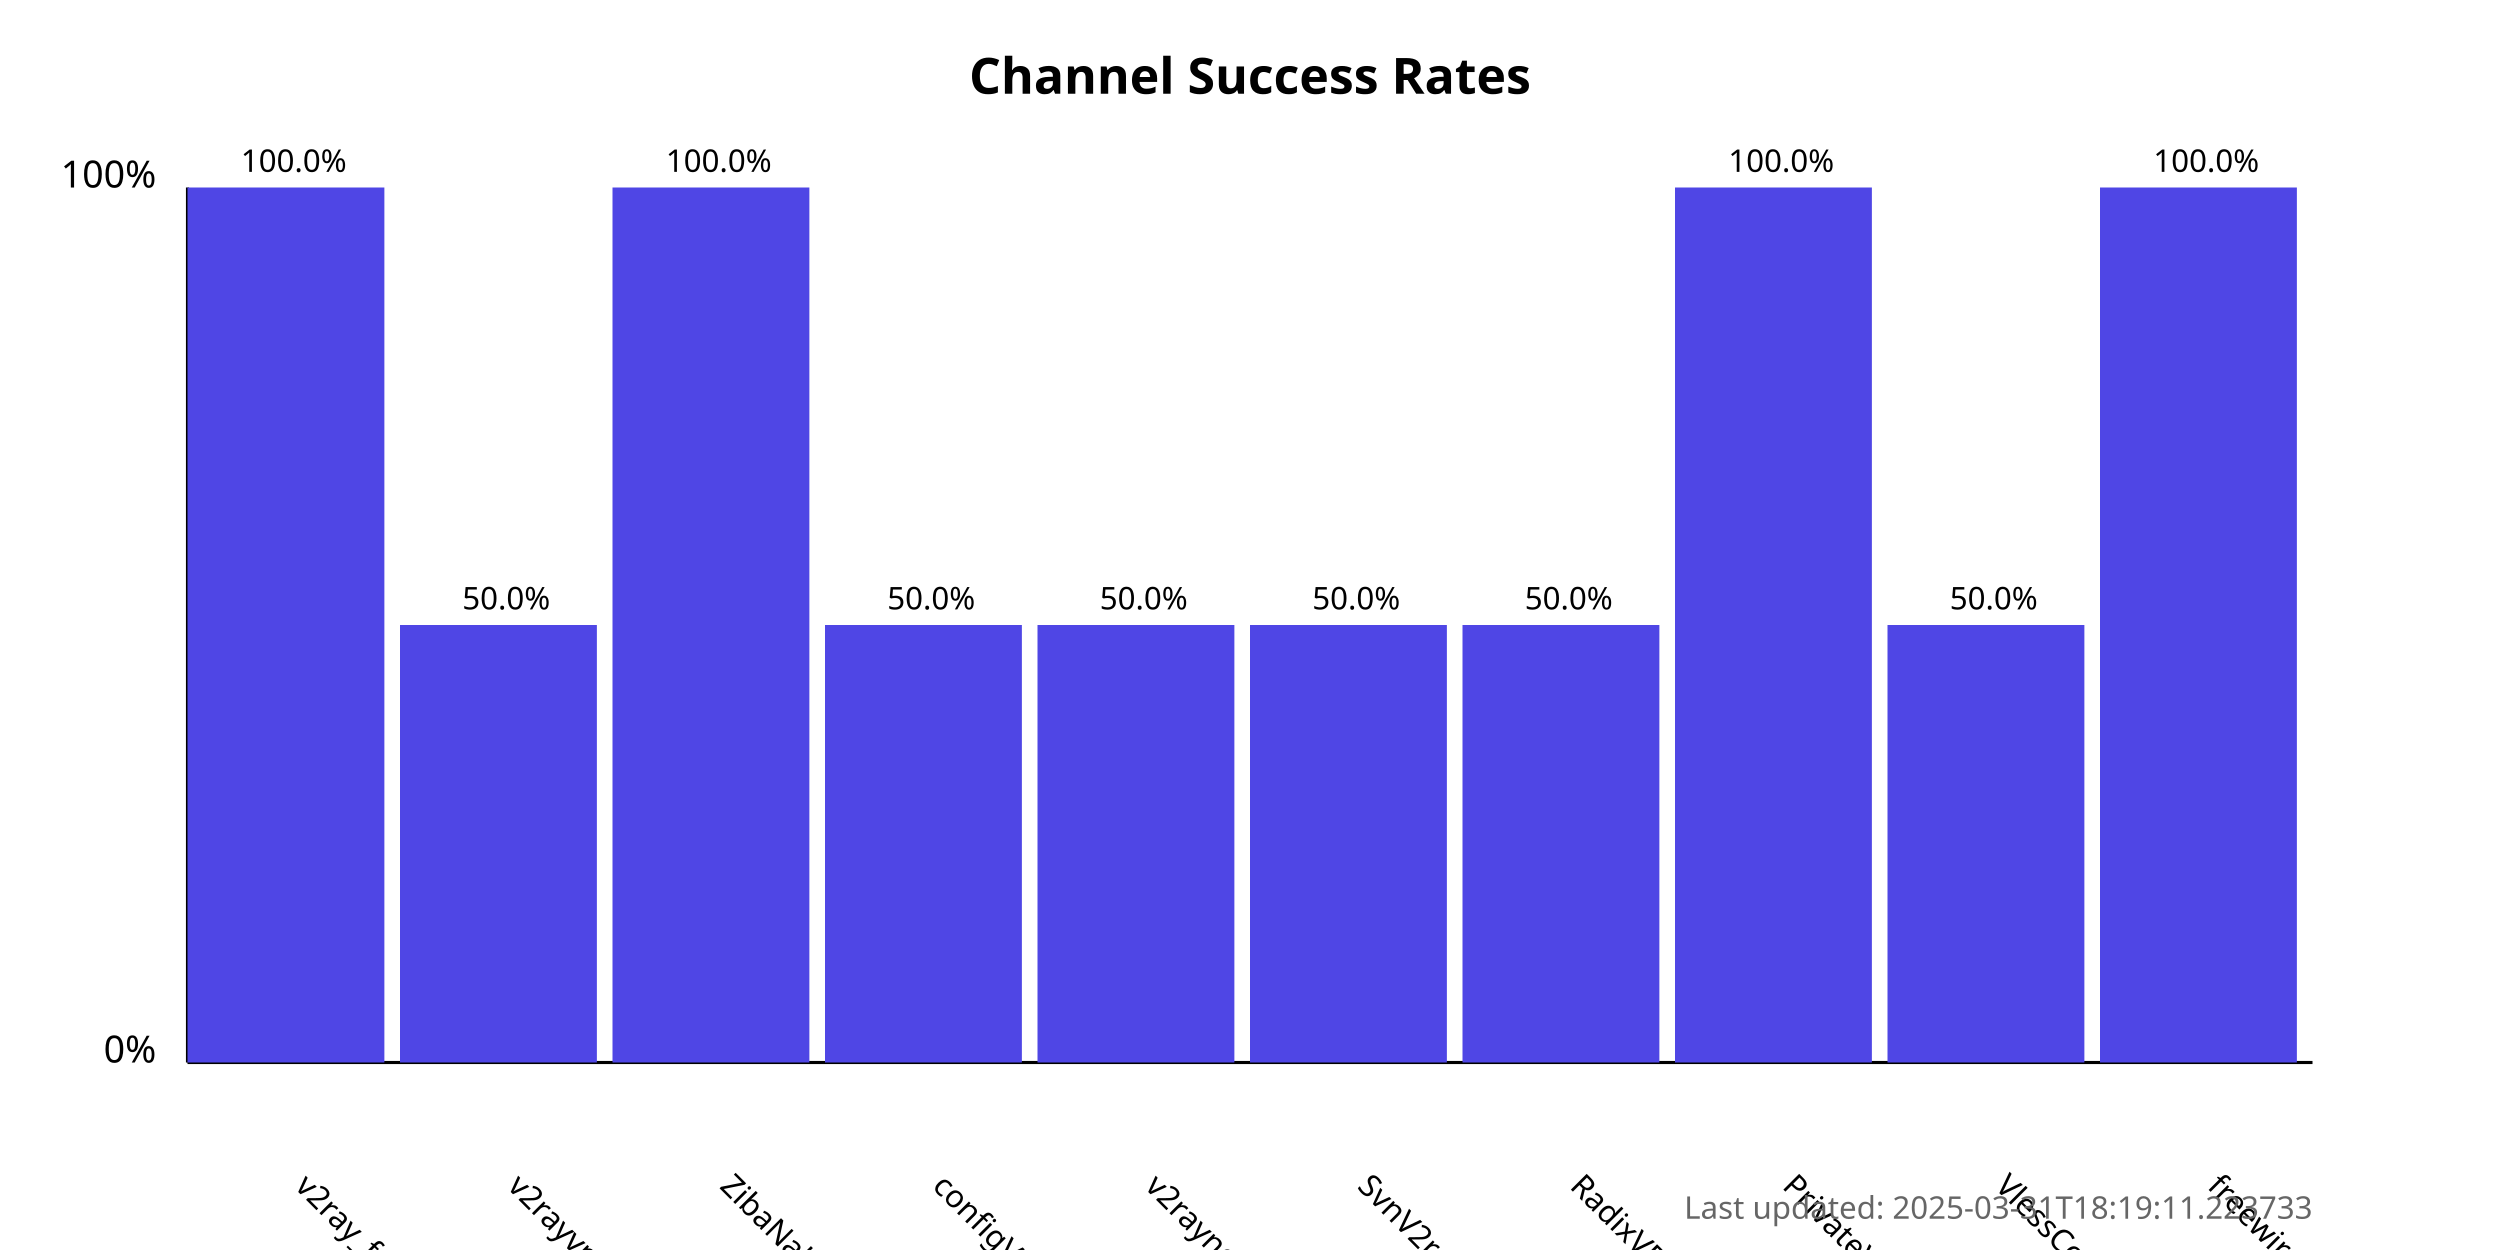
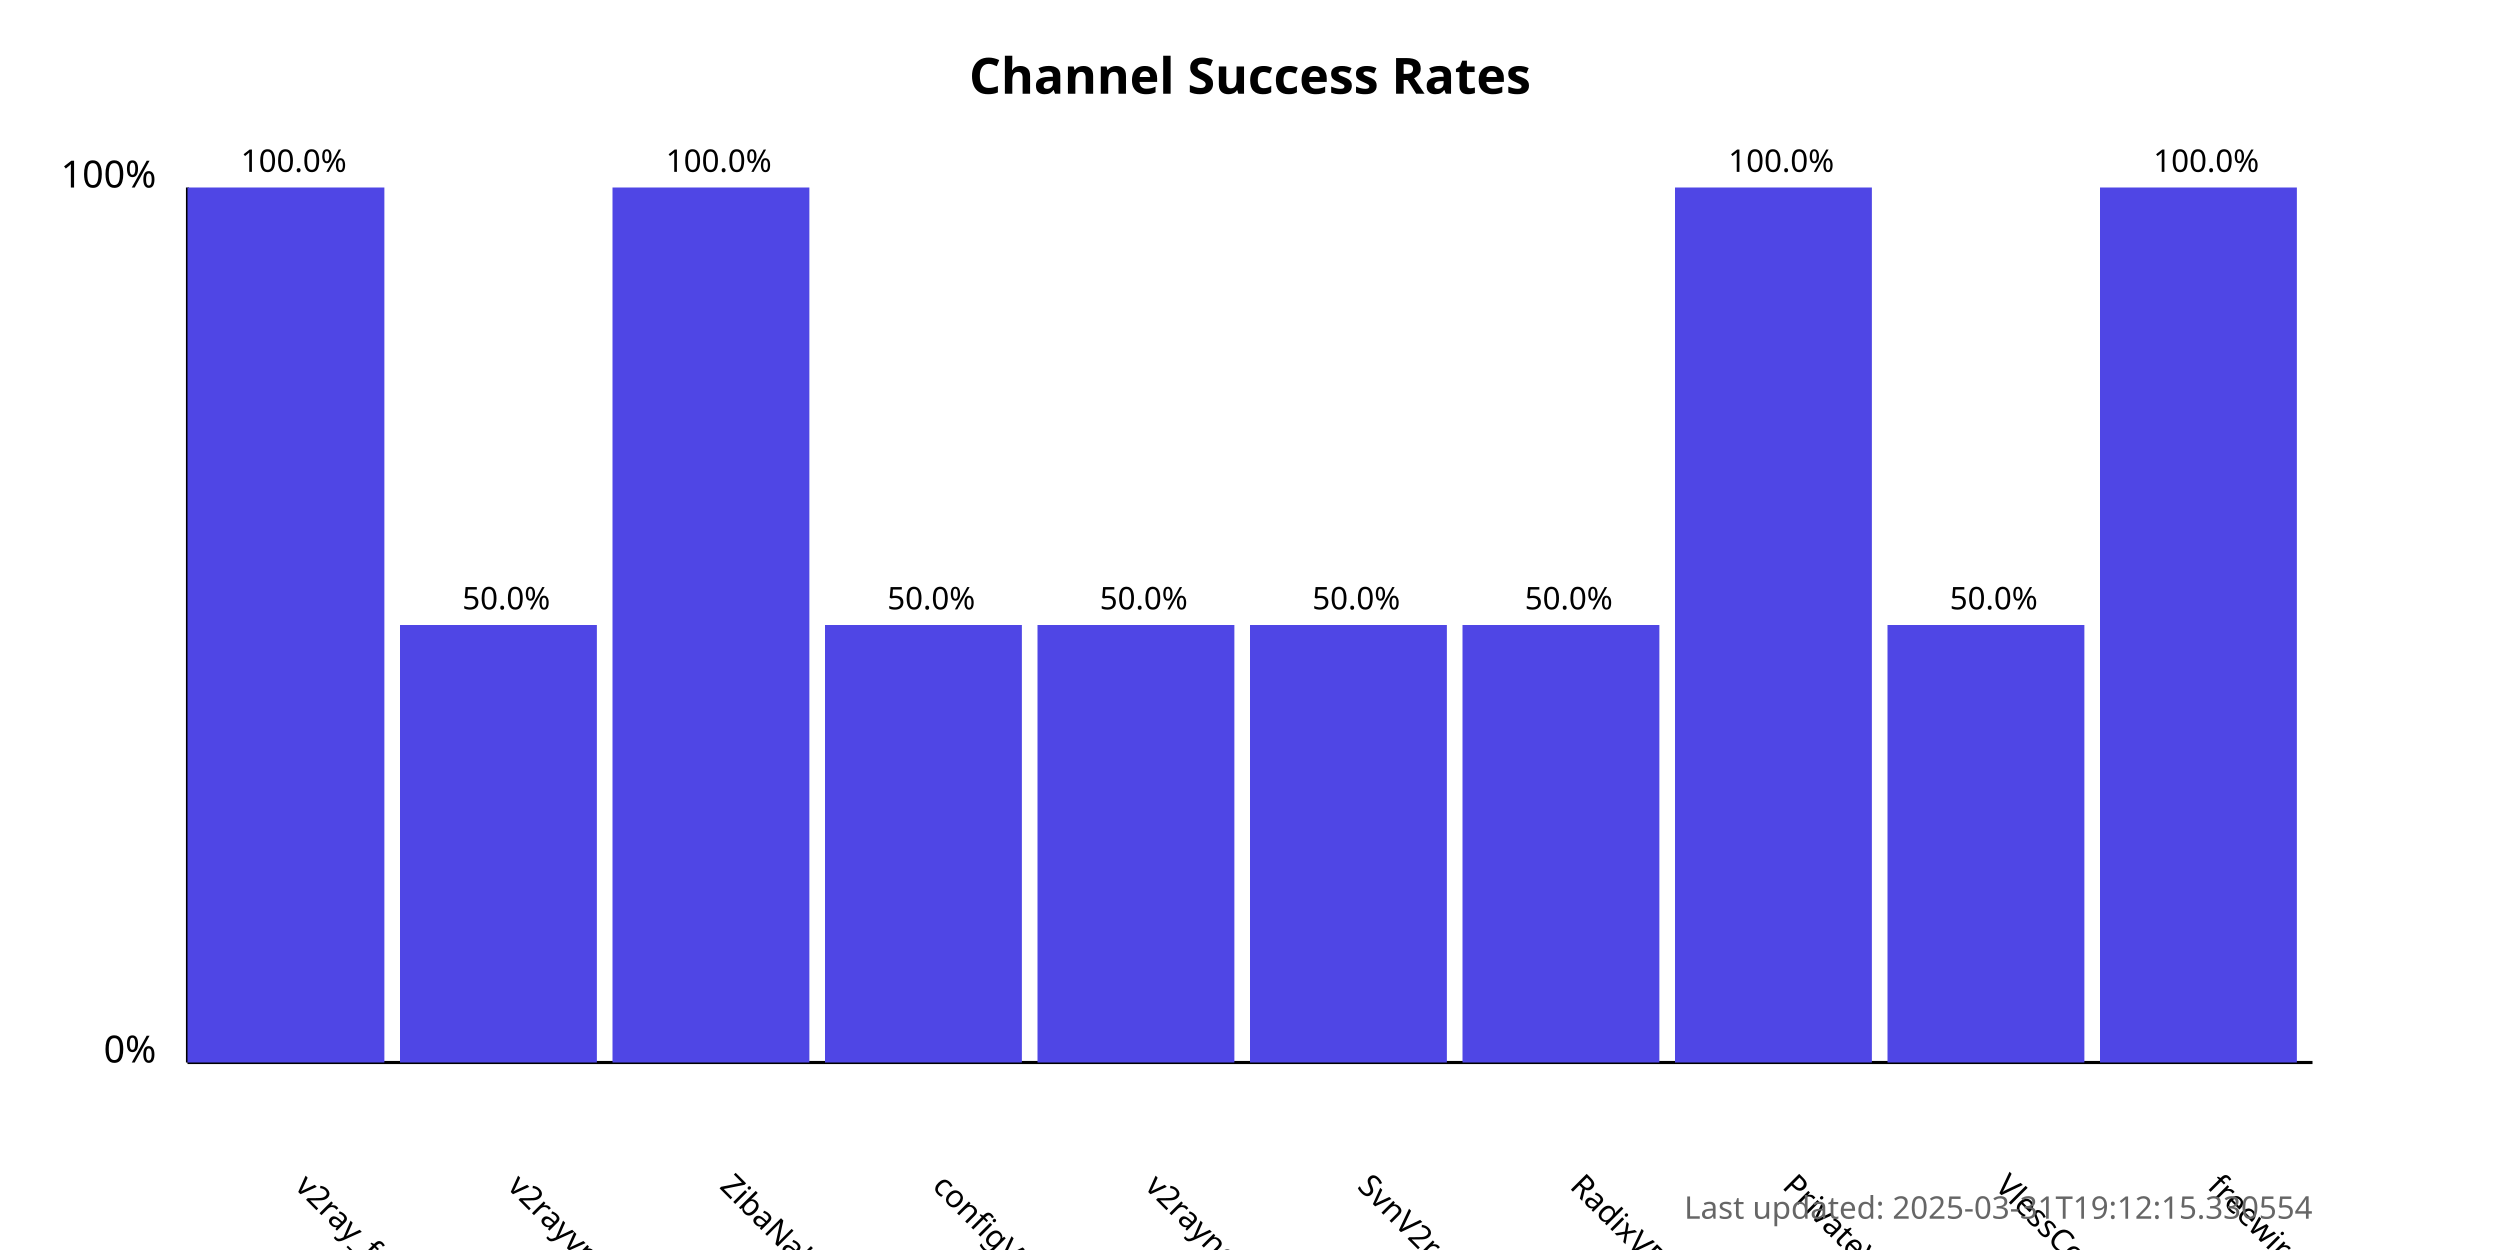
<svg xmlns="http://www.w3.org/2000/svg" width="800" height="400">
  <style>
            .chart-title { font: bold 16px sans-serif; }
            .axis-label { font: 12px sans-serif; }
            .tick-label { font: 10px sans-serif; }
            .bar { fill: #4f46e5; }
            .bar:hover { fill: #6366f1; }
            .timestamp { font: 10px sans-serif; fill: #666; }
        </style>
  <text x="400.0" y="30" text-anchor="middle" class="chart-title">
            Channel Success Rates
        </text>
  <line x1="60" y1="340" x2="60" y2="60" stroke="black" stroke-width="1" />
  <line x1="60" y1="340" x2="740" y2="340" stroke="black" stroke-width="1" />
  <text x="50" y="340" text-anchor="end" class="axis-label">0%</text>
  <text x="50" y="60" text-anchor="end" class="axis-label">100%</text>
  <g>
    <rect x="60" y="60.0" width="63.0" height="280.0" class="bar" />
    <text x="94.0" y="380" transform="rotate(45, 94.0, 380)" text-anchor="start" class="tick-label">
                v2ray_free_conf
            </text>
    <text x="94.0" y="55.0" text-anchor="middle" class="tick-label">
                100.0%
            </text>
  </g>
  <g>
    <rect x="128.0" y="200.0" width="63.0" height="140.0" class="bar" />
    <text x="162.0" y="380" transform="rotate(45, 162.0, 380)" text-anchor="start" class="tick-label">
                v2rayvpno
            </text>
    <text x="162.0" y="195.0" text-anchor="middle" class="tick-label">
                50.0%
            </text>
  </g>
  <g>
    <rect x="196.0" y="60.0" width="63.0" height="280.0" class="bar" />
    <text x="230.0" y="380" transform="rotate(45, 230.0, 380)" text-anchor="start" class="tick-label">
                ZibaNabz
            </text>
    <text x="230.0" y="55.0" text-anchor="middle" class="tick-label">
                100.0%
            </text>
  </g>
  <g>
    <rect x="264.0" y="200.0" width="63.0" height="140.0" class="bar" />
    <text x="298.0" y="380" transform="rotate(45, 298.0, 380)" text-anchor="start" class="tick-label">
                configV2rayForFree
            </text>
    <text x="298.0" y="195.0" text-anchor="middle" class="tick-label">
                50.0%
            </text>
  </g>
  <g>
    <rect x="332.0" y="200.0" width="63.0" height="140.0" class="bar" />
    <text x="366.0" y="380" transform="rotate(45, 366.0, 380)" text-anchor="start" class="tick-label">
                v2rayngvpn
            </text>
    <text x="366.0" y="195.0" text-anchor="middle" class="tick-label">
                50.0%
            </text>
  </g>
  <g>
    <rect x="400.0" y="200.0" width="63.0" height="140.0" class="bar" />
    <text x="434.0" y="380" transform="rotate(45, 434.0, 380)" text-anchor="start" class="tick-label">
                SvnV2ray
            </text>
    <text x="434.0" y="195.0" text-anchor="middle" class="tick-label">
                50.0%
            </text>
  </g>
  <g>
    <rect x="468.0" y="200.0" width="63.0" height="140.0" class="bar" />
    <text x="502.0" y="380" transform="rotate(45, 502.0, 380)" text-anchor="start" class="tick-label">
                RadixVPN
            </text>
    <text x="502.0" y="195.0" text-anchor="middle" class="tick-label">
                50.0%
            </text>
  </g>
  <g>
    <rect x="536.0" y="60.0" width="63.0" height="280.0" class="bar" />
    <text x="570.0" y="380" transform="rotate(45, 570.0, 380)" text-anchor="start" class="tick-label">
                PrivateVPNs
            </text>
    <text x="570.0" y="55.0" text-anchor="middle" class="tick-label">
                100.0%
            </text>
  </g>
  <g>
    <rect x="604.0" y="200.0" width="63.0" height="140.0" class="bar" />
    <text x="638.0" y="380" transform="rotate(45, 638.0, 380)" text-anchor="start" class="tick-label">
                VlessConfig
            </text>
    <text x="638.0" y="195.0" text-anchor="middle" class="tick-label">
                50.0%
            </text>
  </g>
  <g>
    <rect x="672.0" y="60.0" width="63.0" height="280.0" class="bar" />
    <text x="706.0" y="380" transform="rotate(45, 706.0, 380)" text-anchor="start" class="tick-label">
                freewireguard
            </text>
    <text x="706.0" y="55.0" text-anchor="middle" class="tick-label">
                100.0%
            </text>
  </g>
  <text x="740" y="390" text-anchor="end" class="timestamp">
-             Last updated: 2025-03-31T18:19:11.223733
+             Last updated: 2025-03-31T19:12:15.330554
        </text>
</svg>
